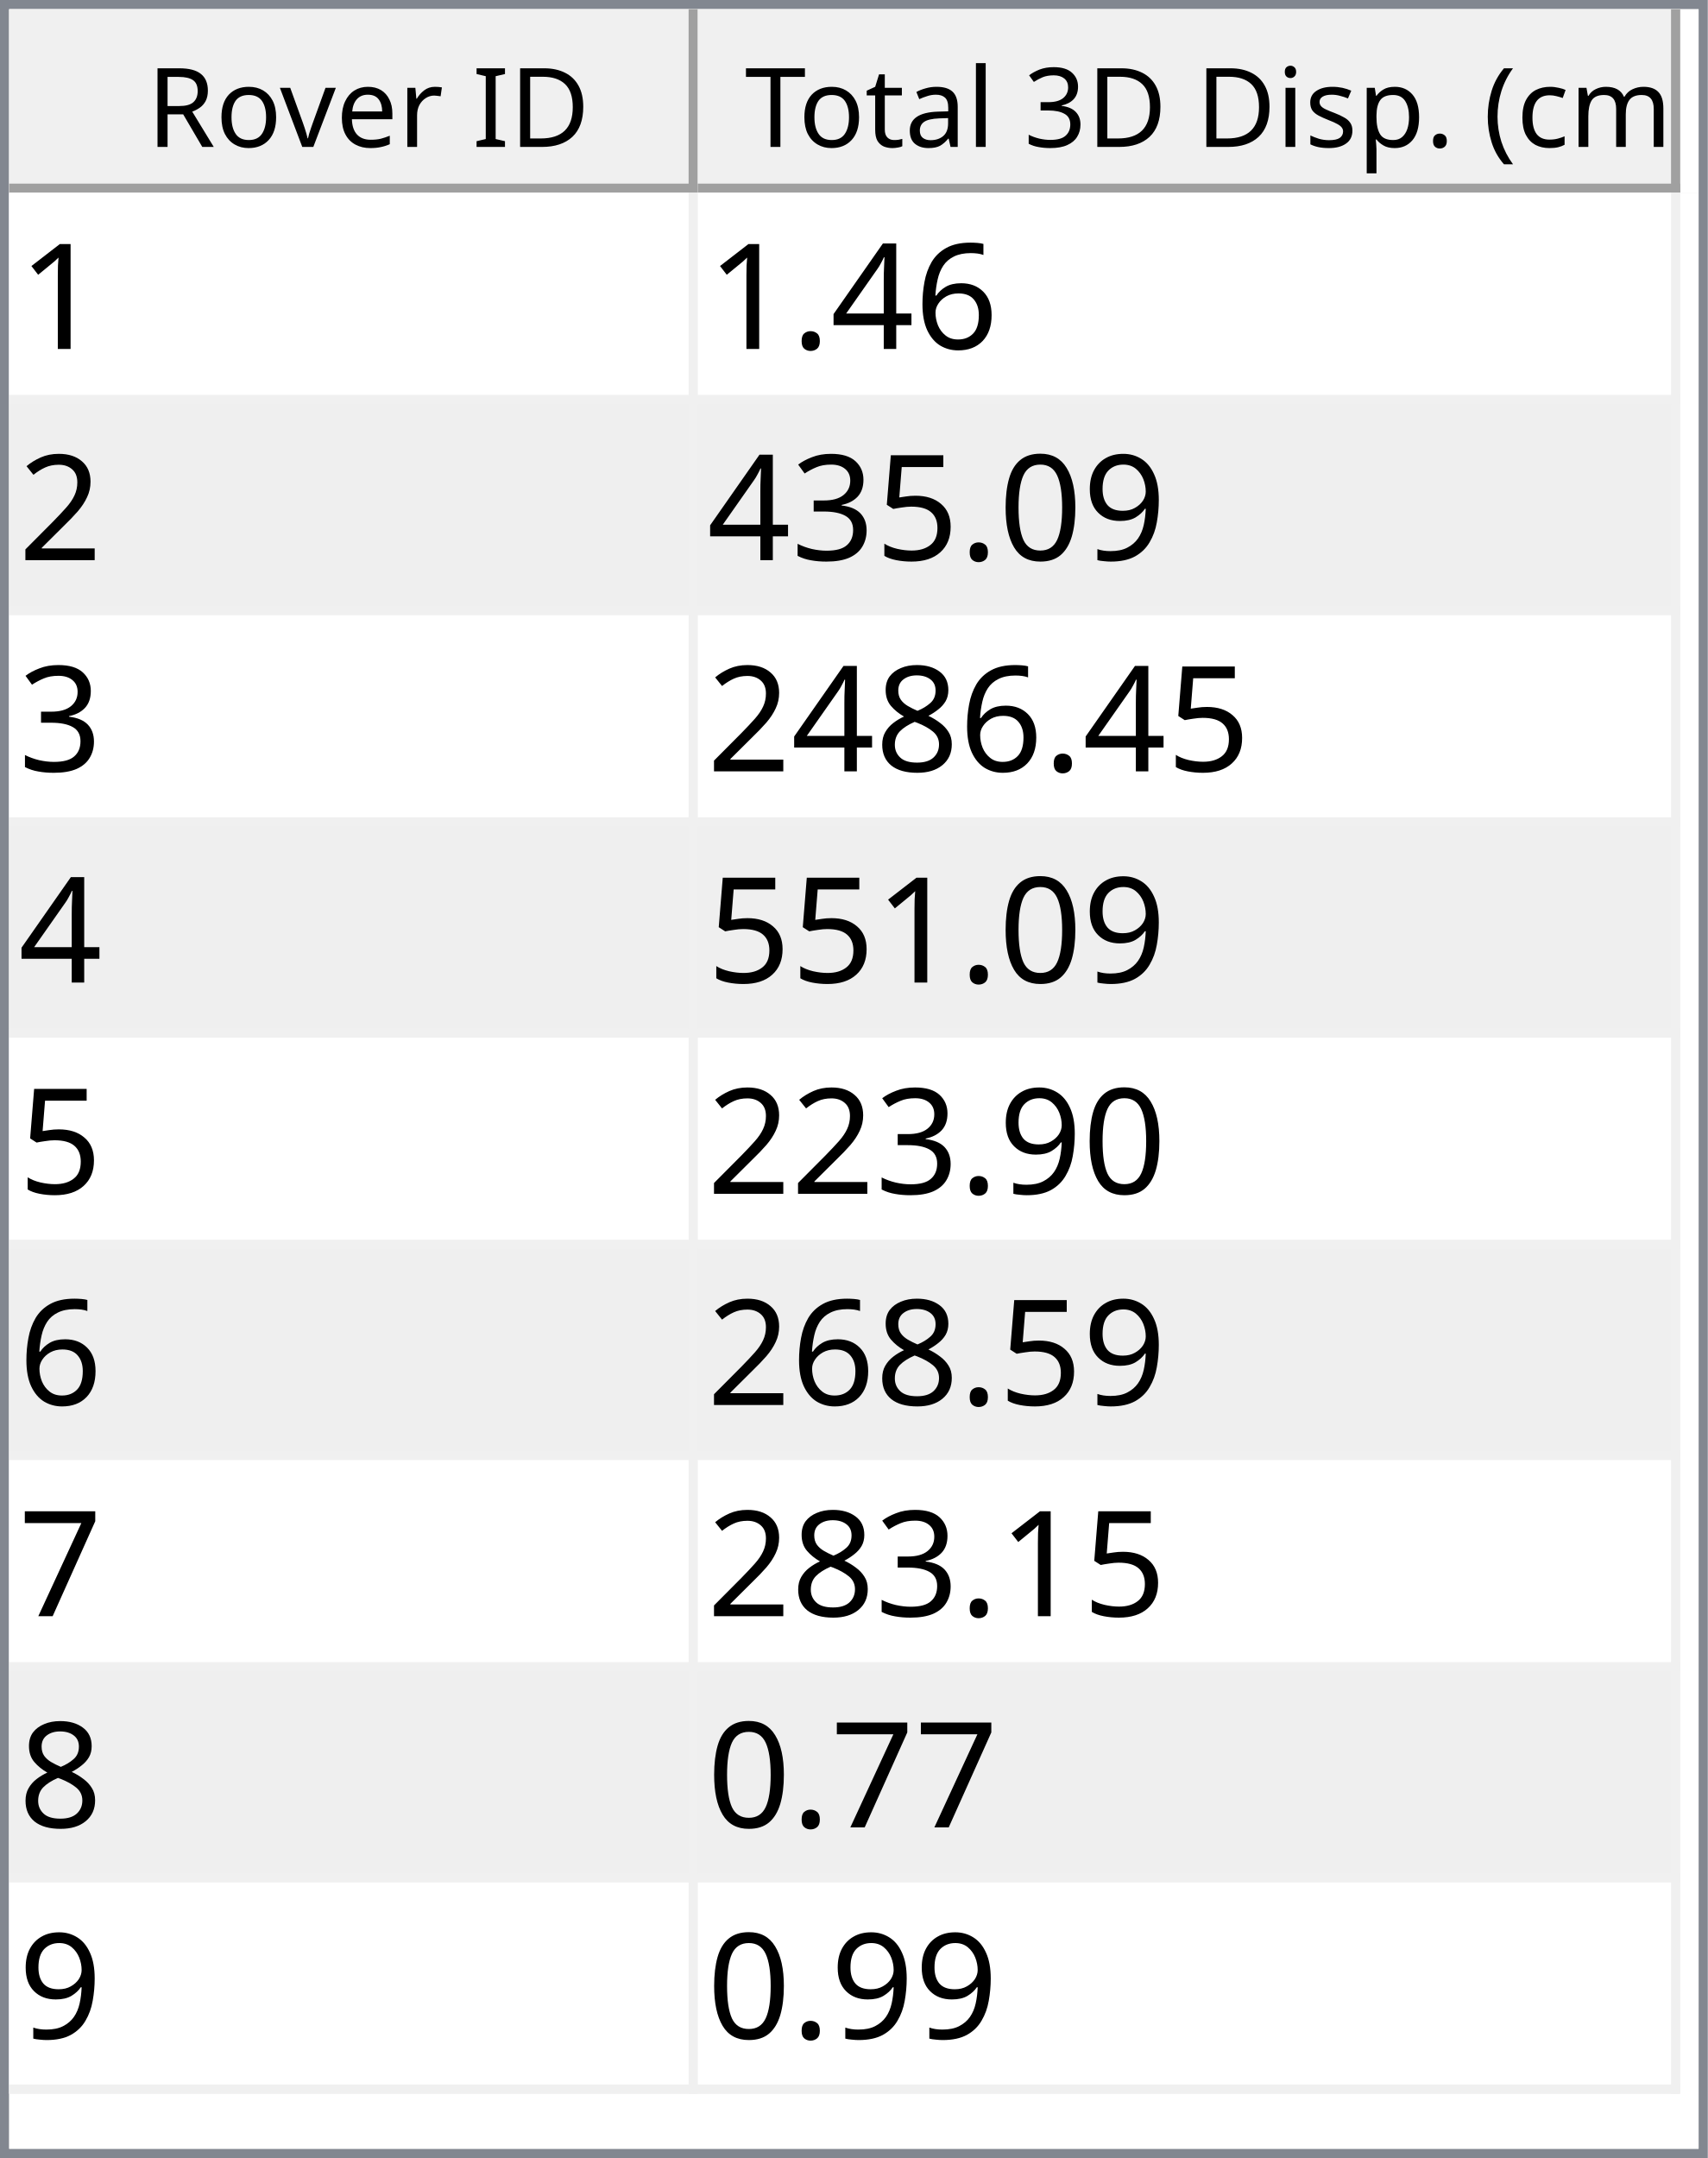
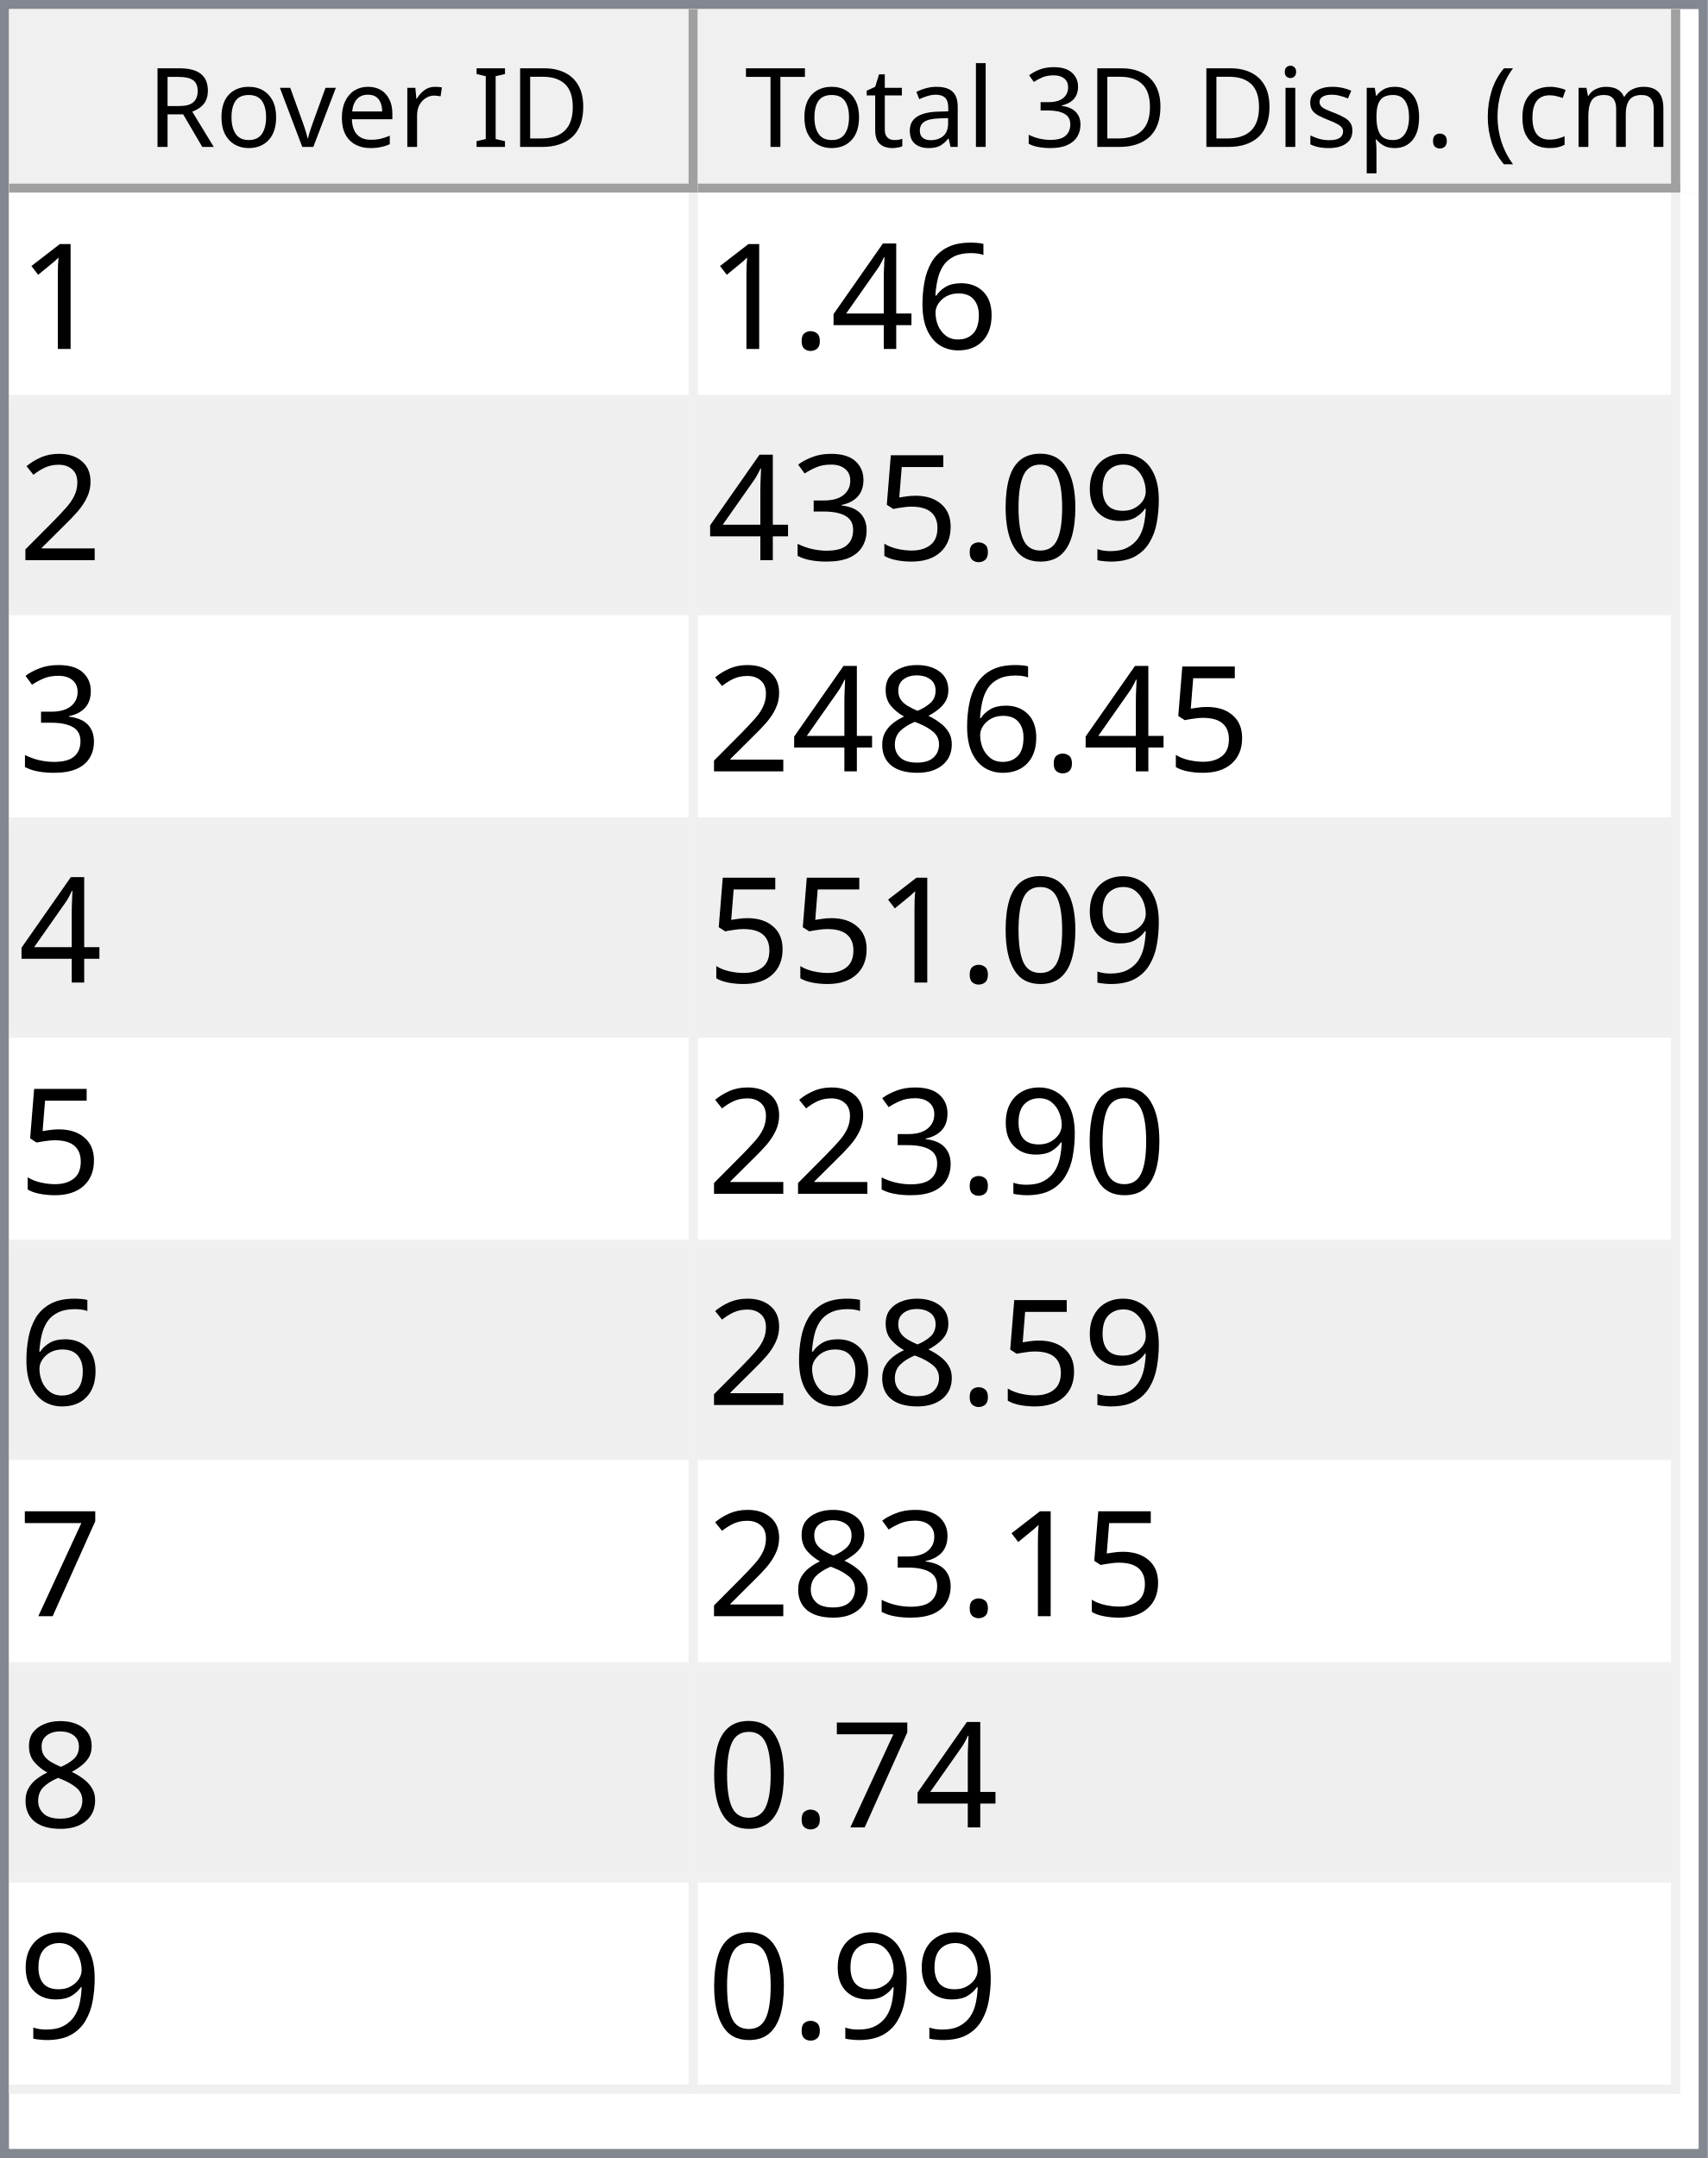
<svg xmlns="http://www.w3.org/2000/svg" style="fill-opacity:1; color-rendering:auto; color-interpolation:auto; text-rendering:auto; stroke:black; stroke-linecap:square; stroke-miterlimit:10; shape-rendering:auto; stroke-opacity:1; fill:black; stroke-dasharray:none; font-weight:normal; stroke-width:1; font-family:'Dialog'; font-style:normal; stroke-linejoin:miter; font-size:12px; stroke-dashoffset:0; image-rendering:auto;" width="186" height="235">
  <defs id="genericDefs" />
  <g>
    <defs id="defs1">
      <clipPath clipPathUnits="userSpaceOnUse" id="clipPath1">
        <path d="M0 0 L186 0 L186 235 L0 235 L0 0 Z" />
      </clipPath>
      <clipPath clipPathUnits="userSpaceOnUse" id="clipPath2">
        <path d="M0 0 L0 235 L186 235 L186 0 Z" />
      </clipPath>
      <clipPath clipPathUnits="userSpaceOnUse" id="clipPath3">
        <path d="M0 0 L0 20 L184 20 L184 0 Z" />
      </clipPath>
      <clipPath clipPathUnits="userSpaceOnUse" id="clipPath4">
        <path d="M0 0 L0 20 L75 20 L75 0 Z" />
      </clipPath>
      <clipPath clipPathUnits="userSpaceOnUse" id="clipPath5">
        <path d="M1 1 L1 19 L74 19 L74 1 Z" />
      </clipPath>
      <clipPath clipPathUnits="userSpaceOnUse" id="clipPath6">
        <path d="M0 0 L0 18 L73 18 L73 0 Z" />
      </clipPath>
      <clipPath clipPathUnits="userSpaceOnUse" id="clipPath7">
        <path d="M-0.5 -0.5 L-0.5 19.5 L74.5 19.5 L74.5 -0.5 Z" />
      </clipPath>
      <clipPath clipPathUnits="userSpaceOnUse" id="clipPath8">
        <path d="M0 0 L0 20 L107 20 L107 0 Z" />
      </clipPath>
      <clipPath clipPathUnits="userSpaceOnUse" id="clipPath9">
        <path d="M1 1 L1 19 L106 19 L106 1 Z" />
      </clipPath>
      <clipPath clipPathUnits="userSpaceOnUse" id="clipPath10">
        <path d="M0 0 L0 18 L105 18 L105 0 Z" />
      </clipPath>
      <clipPath clipPathUnits="userSpaceOnUse" id="clipPath11">
        <path d="M-0.5 -0.5 L-0.5 19.5 L106.5 19.5 L106.5 -0.5 Z" />
      </clipPath>
      <clipPath clipPathUnits="userSpaceOnUse" id="clipPath12">
        <path d="M0 0 L0 213 L184 213 L184 0 Z" />
      </clipPath>
      <clipPath clipPathUnits="userSpaceOnUse" id="clipPath13">
        <path d="M0 0 L0 207 L182 207 L182 0 Z" />
      </clipPath>
      <clipPath clipPathUnits="userSpaceOnUse" id="clipPath14">
        <path d="M-0.5 -0.5 L-0.5 206.5 L181.5 206.5 L181.5 -0.5 Z" />
      </clipPath>
      <clipPath clipPathUnits="userSpaceOnUse" id="clipPath15">
        <path d="M0 0 L0 22 L74 22 L74 0 Z" />
      </clipPath>
      <clipPath clipPathUnits="userSpaceOnUse" id="clipPath16">
        <path d="M0 0 L0 22 L106 22 L106 0 Z" />
      </clipPath>
      <font horiz-adv-x="64.551" id="font1">
        <font-face ascent="107.91" descent="25.098" units-per-em="100" style="font-style:normal; font-family:Segoe UI; font-weight:normal;" />
        <missing-glyph horiz-adv-x="64.551" d="M8.109 0 L8.109 68.266 L56.453 68.266 L56.453 0 L8.109 0 ZM15.328 7.234 L49.219 7.234 L49.219 61.031 L15.328 61.031 L15.328 7.234 Z" />
        <glyph unicode="D" horiz-adv-x="70.117" d="M9.188 0 L9.188 70.016 L28.516 70.016 Q65.531 70.016 65.531 35.891 Q65.531 19.672 55.25 9.836 Q44.969 0 27.734 0 L9.188 0 ZM17.391 62.594 L17.391 7.422 L27.828 7.422 Q41.609 7.422 49.273 14.797 Q56.938 22.172 56.938 35.688 Q56.938 62.594 28.328 62.594 L17.391 62.594 Z" />
        <glyph unicode="I" horiz-adv-x="26.611" d="M17.391 0 L9.188 0 L9.188 70.016 L17.391 70.016 L17.391 0 Z" />
        <glyph unicode=" " horiz-adv-x="27.393" d="" />
        <glyph unicode="r" horiz-adv-x="34.766" d="M34.188 41.891 Q32.078 43.5 28.125 43.5 Q23 43.5 19.555 38.672 Q16.109 33.844 16.109 25.484 L16.109 0 L8.109 0 L8.109 50 L16.109 50 L16.109 39.703 L16.312 39.703 Q18.016 44.969 21.531 47.922 Q25.047 50.875 29.391 50.875 Q32.516 50.875 34.188 50.203 L34.188 41.891 Z" />
        <glyph unicode="e" horiz-adv-x="52.295" d="M48.297 23 L12.984 23 Q13.188 14.656 17.484 10.109 Q21.781 5.562 29.297 5.562 Q37.75 5.562 44.828 11.141 L44.828 3.609 Q38.234 -1.172 27.391 -1.172 Q16.797 -1.172 10.742 5.641 Q4.688 12.453 4.688 24.812 Q4.688 36.469 11.305 43.82 Q17.922 51.172 27.734 51.172 Q37.547 51.172 42.922 44.828 Q48.297 38.484 48.297 27.203 L48.297 23 ZM40.094 29.781 Q40.047 36.719 36.75 40.578 Q33.453 44.438 27.594 44.438 Q21.922 44.438 17.969 40.383 Q14.016 36.328 13.094 29.781 L40.094 29.781 Z" />
        <glyph unicode="v" horiz-adv-x="47.9" d="M47.406 50 L27.484 0 L19.625 0 L0.688 50 L9.469 50 L22.172 13.672 Q23.578 9.672 23.922 6.688 L24.125 6.688 Q24.609 10.453 25.688 13.484 L38.969 50 L47.406 50 Z" />
        <glyph unicode="o" horiz-adv-x="58.594" d="M29 -1.172 Q17.922 -1.172 11.305 5.836 Q4.688 12.844 4.688 24.422 Q4.688 37.016 11.57 44.094 Q18.453 51.172 30.172 51.172 Q41.359 51.172 47.633 44.289 Q53.906 37.406 53.906 25.203 Q53.906 13.234 47.141 6.031 Q40.375 -1.172 29 -1.172 ZM29.594 44.438 Q21.875 44.438 17.383 39.188 Q12.891 33.938 12.891 24.703 Q12.891 15.828 17.43 10.695 Q21.969 5.562 29.594 5.562 Q37.359 5.562 41.531 10.594 Q45.703 15.625 45.703 24.906 Q45.703 34.281 41.531 39.359 Q37.359 44.438 29.594 44.438 Z" />
        <glyph unicode="R" horiz-adv-x="59.814" d="M59.375 0 L49.609 0 L37.891 19.625 Q36.281 22.359 34.766 24.289 Q33.25 26.219 31.664 27.438 Q30.078 28.656 28.25 29.219 Q26.422 29.781 24.125 29.781 L17.391 29.781 L17.391 0 L9.188 0 L9.188 70.016 L30.078 70.016 Q34.672 70.016 38.555 68.867 Q42.438 67.719 45.289 65.375 Q48.141 63.031 49.758 59.547 Q51.375 56.062 51.375 51.375 Q51.375 47.703 50.273 44.656 Q49.172 41.609 47.148 39.211 Q45.125 36.812 42.266 35.133 Q39.406 33.453 35.844 32.516 L35.844 32.328 Q37.594 31.547 38.891 30.547 Q40.188 29.547 41.359 28.18 Q42.531 26.812 43.68 25.078 Q44.828 23.344 46.234 21.047 L59.375 0 ZM17.391 62.594 L17.391 37.203 L28.516 37.203 Q31.594 37.203 34.203 38.133 Q36.812 39.062 38.719 40.797 Q40.625 42.531 41.703 45.047 Q42.781 47.562 42.781 50.688 Q42.781 56.297 39.141 59.445 Q35.5 62.594 28.609 62.594 L17.391 62.594 Z" />
        <glyph unicode=")" horiz-adv-x="30.176" d="M8.297 -15.922 L1.172 -15.922 Q16.406 2.344 16.406 26.812 Q16.406 51.469 1.078 70.016 L8.297 70.016 Q23.531 52.156 23.531 26.703 Q23.531 1.375 8.297 -15.922 Z" />
        <glyph unicode="m" horiz-adv-x="86.133" d="M79.109 0 L71.094 0 L71.094 28.719 Q71.094 37.016 68.531 40.727 Q65.969 44.438 59.906 44.438 Q54.781 44.438 51.195 39.75 Q47.609 35.062 47.609 28.516 L47.609 0 L39.594 0 L39.594 29.688 Q39.594 44.438 28.219 44.438 Q22.953 44.438 19.531 40.016 Q16.109 35.594 16.109 28.516 L16.109 0 L8.109 0 L8.109 50 L16.109 50 L16.109 42.094 L16.312 42.094 Q21.625 51.172 31.844 51.172 Q36.969 51.172 40.773 48.312 Q44.578 45.453 46 40.828 Q51.562 51.172 62.594 51.172 Q79.109 51.172 79.109 30.812 L79.109 0 Z" />
        <glyph unicode="c" horiz-adv-x="46.191" d="M42.188 2.297 Q36.422 -1.172 28.516 -1.172 Q17.828 -1.172 11.258 5.789 Q4.688 12.75 4.688 23.828 Q4.688 36.188 11.766 43.68 Q18.844 51.172 30.672 51.172 Q37.25 51.172 42.281 48.734 L42.281 40.531 Q36.719 44.438 30.375 44.438 Q22.703 44.438 17.797 38.945 Q12.891 33.453 12.891 24.516 Q12.891 15.719 17.508 10.641 Q22.125 5.562 29.891 5.562 Q36.422 5.562 42.188 9.906 L42.188 2.297 Z" />
        <glyph unicode="(" horiz-adv-x="30.176" d="M29.109 -15.922 L21.969 -15.922 Q6.844 1.375 6.844 26.703 Q6.844 52.156 21.969 70.016 L29.203 70.016 Q13.875 51.469 13.875 26.812 Q13.875 2.344 29.109 -15.922 Z" />
        <glyph unicode="." horiz-adv-x="21.68" d="M10.891 -1.078 Q8.641 -1.078 7.055 0.539 Q5.469 2.156 5.469 4.391 Q5.469 6.641 7.055 8.273 Q8.641 9.906 10.891 9.906 Q13.188 9.906 14.797 8.273 Q16.406 6.641 16.406 4.391 Q16.406 2.156 14.797 0.539 Q13.188 -1.078 10.891 -1.078 Z" />
        <glyph unicode="p" horiz-adv-x="58.789" d="M16.312 7.234 L16.109 7.234 L16.109 -23 L8.109 -23 L8.109 50 L16.109 50 L16.109 41.219 L16.312 41.219 Q22.219 51.172 33.594 51.172 Q43.266 51.172 48.688 44.461 Q54.109 37.75 54.109 26.469 Q54.109 13.922 48 6.375 Q41.891 -1.172 31.297 -1.172 Q21.578 -1.172 16.312 7.234 ZM16.109 27.391 L16.109 20.406 Q16.109 14.203 20.141 9.883 Q24.172 5.562 30.375 5.562 Q37.641 5.562 41.773 11.133 Q45.906 16.703 45.906 26.609 Q45.906 34.969 42.047 39.703 Q38.188 44.438 31.594 44.438 Q24.609 44.438 20.359 39.578 Q16.109 34.719 16.109 27.391 Z" />
        <glyph unicode="s" horiz-adv-x="42.432" d="M5.078 1.812 L5.078 10.406 Q11.625 5.562 19.484 5.562 Q30.031 5.562 30.031 12.594 Q30.031 14.594 29.125 15.992 Q28.219 17.391 26.68 18.461 Q25.141 19.531 23.07 20.383 Q21 21.234 18.609 22.172 Q15.281 23.484 12.766 24.828 Q10.25 26.172 8.57 27.859 Q6.891 29.547 6.031 31.695 Q5.172 33.844 5.172 36.719 Q5.172 40.234 6.789 42.945 Q8.406 45.656 11.086 47.484 Q13.766 49.312 17.211 50.242 Q20.656 51.172 24.312 51.172 Q30.812 51.172 35.938 48.922 L35.938 40.828 Q30.422 44.438 23.25 44.438 Q21 44.438 19.195 43.922 Q17.391 43.406 16.094 42.477 Q14.797 41.547 14.086 40.258 Q13.375 38.969 13.375 37.406 Q13.375 35.453 14.086 34.133 Q14.797 32.812 16.164 31.789 Q17.531 30.766 19.484 29.938 Q21.438 29.109 23.922 28.125 Q27.25 26.859 29.883 25.516 Q32.516 24.172 34.375 22.484 Q36.234 20.797 37.234 18.602 Q38.234 16.406 38.234 13.375 Q38.234 9.672 36.602 6.938 Q34.969 4.203 32.234 2.398 Q29.5 0.594 25.93 -0.289 Q22.359 -1.172 18.453 -1.172 Q10.75 -1.172 5.078 1.812 Z" />
        <glyph unicode="i" horiz-adv-x="24.219" d="M12.203 62.703 Q10.062 62.703 8.547 64.164 Q7.031 65.625 7.031 67.875 Q7.031 70.125 8.547 71.609 Q10.062 73.094 12.203 73.094 Q14.406 73.094 15.945 71.609 Q17.484 70.125 17.484 67.875 Q17.484 65.719 15.945 64.211 Q14.406 62.703 12.203 62.703 ZM16.109 0 L8.109 0 L8.109 50 L16.109 50 L16.109 0 Z" />
        <glyph unicode="3" horiz-adv-x="53.906" d="M46.531 19.828 Q46.531 15.094 44.75 11.211 Q42.969 7.328 39.719 4.57 Q36.469 1.812 31.93 0.297 Q27.391 -1.219 21.922 -1.219 Q11.922 -1.219 6 2.594 L6 11.188 Q13.094 5.609 22.219 5.609 Q25.875 5.609 28.828 6.539 Q31.781 7.469 33.906 9.227 Q36.031 10.984 37.18 13.477 Q38.328 15.969 38.328 19.094 Q38.328 32.812 18.797 32.812 L12.984 32.812 L12.984 39.594 L18.5 39.594 Q35.797 39.594 35.797 52.484 Q35.797 64.406 22.609 64.406 Q15.188 64.406 8.688 59.422 L8.688 67.188 Q15.375 71.188 24.609 71.188 Q29 71.188 32.57 69.969 Q36.141 68.75 38.68 66.555 Q41.219 64.359 42.609 61.281 Q44 58.203 44 54.5 Q44 40.672 30.031 36.719 L30.031 36.531 Q33.594 36.141 36.625 34.797 Q39.656 33.453 41.852 31.305 Q44.047 29.156 45.289 26.25 Q46.531 23.344 46.531 19.828 Z" />
        <glyph unicode="l" horiz-adv-x="24.219" d="M16.109 0 L8.109 0 L8.109 74.031 L16.109 74.031 L16.109 0 Z" />
        <glyph unicode="a" horiz-adv-x="50.879" d="M43.891 0 L35.891 0 L35.891 7.812 L35.688 7.812 Q30.469 -1.172 20.312 -1.172 Q12.844 -1.172 8.617 2.781 Q4.391 6.734 4.391 13.281 Q4.391 27.297 20.906 29.594 L35.891 31.688 Q35.891 44.438 25.594 44.438 Q16.547 44.438 9.281 38.281 L9.281 46.484 Q16.656 51.172 26.266 51.172 Q43.891 51.172 43.891 32.516 L43.891 0 ZM35.891 25.297 L23.828 23.641 Q18.266 22.859 15.43 20.875 Q12.594 18.891 12.594 13.875 Q12.594 10.203 15.211 7.883 Q17.828 5.562 22.172 5.562 Q28.125 5.562 32.008 9.742 Q35.891 13.922 35.891 20.312 L35.891 25.297 Z" />
        <glyph unicode="t" horiz-adv-x="33.887" d="M31.297 0.484 Q28.469 -1.078 23.828 -1.078 Q10.688 -1.078 10.688 13.578 L10.688 43.172 L2.094 43.172 L2.094 50 L10.688 50 L10.688 62.203 L18.703 64.797 L18.703 50 L31.297 50 L31.297 43.172 L18.703 43.172 L18.703 14.984 Q18.703 9.969 20.414 7.82 Q22.125 5.672 26.078 5.672 Q29.109 5.672 31.297 7.328 L31.297 0.484 Z" />
        <glyph unicode="T" horiz-adv-x="52.393" d="M50.594 62.594 L30.375 62.594 L30.375 0 L22.172 0 L22.172 62.594 L2 62.594 L2 70.016 L50.594 70.016 L50.594 62.594 Z" />
      </font>
      <font horiz-adv-x="75.0" id="font2">
        <font-face ascent="100.537" descent="21.973" units-per-em="100" style="font-style:normal; font-family:sans-serif; font-weight:normal;" />
        <missing-glyph horiz-adv-x="75.0" d="M12.5 0 L12.5 62.5 L62.5 62.5 L62.5 0 L12.5 0 ZM14.062 1.562 L60.938 1.562 L60.938 60.938 L14.062 60.938 L14.062 1.562 Z" />
        <glyph unicode="1" horiz-adv-x="55.615" d="M37.25 0 L28.469 0 L28.469 56 Q25.297 52.984 20.141 49.953 Q14.984 46.922 10.891 45.406 L10.891 53.906 Q18.266 57.375 23.781 62.305 Q29.297 67.234 31.594 71.875 L37.25 71.875 L37.25 0 Z" />
        <glyph unicode="6" horiz-adv-x="55.615" d="M49.75 54.047 L41.016 53.375 Q39.844 58.547 37.703 60.891 Q34.125 64.656 28.906 64.656 Q24.703 64.656 21.531 62.312 Q17.391 59.281 14.992 53.469 Q12.594 47.656 12.5 36.922 Q15.672 41.75 20.266 44.094 Q24.859 46.438 29.891 46.438 Q38.672 46.438 44.852 39.969 Q51.031 33.5 51.031 23.25 Q51.031 16.5 48.125 10.719 Q45.219 4.938 40.141 1.859 Q35.062 -1.219 28.609 -1.219 Q17.625 -1.219 10.695 6.859 Q3.766 14.938 3.766 33.5 Q3.766 54.25 11.422 63.672 Q18.109 71.875 29.438 71.875 Q37.891 71.875 43.289 67.141 Q48.688 62.406 49.75 54.047 ZM13.875 23.188 Q13.875 18.656 15.797 14.508 Q17.719 10.359 21.188 8.18 Q24.656 6 28.469 6 Q34.031 6 38.039 10.492 Q42.047 14.984 42.047 22.703 Q42.047 30.125 38.086 34.398 Q34.125 38.672 28.125 38.672 Q22.172 38.672 18.023 34.398 Q13.875 30.125 13.875 23.188 Z" />
        <glyph unicode="4" horiz-adv-x="55.615" d="M32.328 0 L32.328 17.141 L1.266 17.141 L1.266 25.203 L33.938 71.578 L41.109 71.578 L41.109 25.203 L50.781 25.203 L50.781 17.141 L41.109 17.141 L41.109 0 L32.328 0 ZM32.328 25.203 L32.328 57.469 L9.906 25.203 L32.328 25.203 Z" />
        <glyph unicode="." horiz-adv-x="27.783" d="M9.078 0 L9.078 10.016 L19.094 10.016 L19.094 0 L9.078 0 Z" />
        <glyph unicode="2" horiz-adv-x="55.615" d="M50.344 8.453 L50.344 0 L3.031 0 Q2.938 3.172 4.047 6.109 Q5.859 10.938 9.836 15.625 Q13.812 20.312 21.344 26.469 Q33.016 36.031 37.117 41.625 Q41.219 47.219 41.219 52.203 Q41.219 57.422 37.477 61.008 Q33.734 64.594 27.734 64.594 Q21.391 64.594 17.578 60.789 Q13.766 56.984 13.719 50.25 L4.688 51.172 Q5.609 61.281 11.664 66.578 Q17.719 71.875 27.938 71.875 Q38.234 71.875 44.242 66.164 Q50.25 60.453 50.25 52 Q50.25 47.703 48.492 43.555 Q46.734 39.406 42.656 34.812 Q38.578 30.219 29.109 22.219 Q21.188 15.578 18.945 13.211 Q16.703 10.844 15.234 8.453 L50.344 8.453 Z" />
        <glyph unicode="9" horiz-adv-x="55.615" d="M5.469 16.547 L13.922 17.328 Q14.984 11.375 18.016 8.688 Q21.047 6 25.781 6 Q29.828 6 32.883 7.859 Q35.938 9.719 37.891 12.82 Q39.844 15.922 41.164 21.195 Q42.484 26.469 42.484 31.938 Q42.484 32.516 42.438 33.688 Q39.797 29.5 35.234 26.883 Q30.672 24.266 25.344 24.266 Q16.453 24.266 10.305 30.711 Q4.156 37.156 4.156 47.703 Q4.156 58.594 10.578 65.234 Q17 71.875 26.656 71.875 Q33.641 71.875 39.43 68.117 Q45.219 64.359 48.219 57.398 Q51.219 50.438 51.219 37.25 Q51.219 23.531 48.242 15.406 Q45.266 7.281 39.383 3.031 Q33.5 -1.219 25.594 -1.219 Q17.188 -1.219 11.867 3.445 Q6.547 8.109 5.469 16.547 ZM41.453 48.141 Q41.453 55.719 37.43 60.156 Q33.406 64.594 27.734 64.594 Q21.875 64.594 17.531 59.812 Q13.188 55.031 13.188 47.406 Q13.188 40.578 17.312 36.305 Q21.438 32.031 27.484 32.031 Q33.594 32.031 37.523 36.305 Q41.453 40.578 41.453 48.141 Z" />
        <glyph unicode="0" horiz-adv-x="55.615" d="M4.156 35.297 Q4.156 48 6.766 55.742 Q9.375 63.484 14.523 67.68 Q19.672 71.875 27.484 71.875 Q33.25 71.875 37.594 69.555 Q41.938 67.234 44.773 62.867 Q47.609 58.5 49.219 52.227 Q50.828 45.953 50.828 35.297 Q50.828 22.703 48.242 14.969 Q45.656 7.234 40.508 3.008 Q35.359 -1.219 27.484 -1.219 Q17.141 -1.219 11.234 6.203 Q4.156 15.141 4.156 35.297 ZM13.188 35.297 Q13.188 17.672 17.312 11.836 Q21.438 6 27.484 6 Q33.547 6 37.672 11.859 Q41.797 17.719 41.797 35.297 Q41.797 52.984 37.672 58.789 Q33.547 64.594 27.391 64.594 Q21.344 64.594 17.719 59.469 Q13.188 52.938 13.188 35.297 Z" />
        <glyph unicode="5" horiz-adv-x="55.615" d="M4.156 18.75 L13.375 19.531 Q14.406 12.797 18.141 9.398 Q21.875 6 27.156 6 Q33.5 6 37.891 10.789 Q42.281 15.578 42.281 23.484 Q42.281 31 38.062 35.352 Q33.844 39.703 27 39.703 Q22.75 39.703 19.336 37.773 Q15.922 35.844 13.969 32.766 L5.719 33.844 L12.641 70.609 L48.25 70.609 L48.25 62.203 L19.672 62.203 L15.828 42.969 Q22.266 47.469 29.344 47.469 Q38.719 47.469 45.164 40.969 Q51.609 34.469 51.609 24.266 Q51.609 14.547 45.953 7.469 Q39.062 -1.219 27.156 -1.219 Q17.391 -1.219 11.211 4.25 Q5.031 9.719 4.156 18.75 Z" />
        <glyph unicode="3" horiz-adv-x="55.615" d="M4.203 18.891 L12.984 20.062 Q14.5 12.594 18.141 9.297 Q21.781 6 27 6 Q33.203 6 37.477 10.297 Q41.75 14.594 41.75 20.953 Q41.75 27 37.797 30.93 Q33.844 34.859 27.734 34.859 Q25.25 34.859 21.531 33.891 L22.516 41.609 Q23.391 41.5 23.922 41.5 Q29.547 41.5 34.039 44.43 Q38.531 47.359 38.531 53.469 Q38.531 58.297 35.258 61.477 Q31.984 64.656 26.812 64.656 Q21.688 64.656 18.266 61.43 Q14.844 58.203 13.875 51.766 L5.078 53.328 Q6.688 62.156 12.398 67.016 Q18.109 71.875 26.609 71.875 Q32.469 71.875 37.398 69.359 Q42.328 66.844 44.945 62.5 Q47.562 58.156 47.562 53.266 Q47.562 48.641 45.07 44.828 Q42.578 41.016 37.703 38.766 Q44.047 37.312 47.562 32.695 Q51.078 28.078 51.078 21.141 Q51.078 11.766 44.242 5.25 Q37.406 -1.266 26.953 -1.266 Q17.531 -1.266 11.305 4.352 Q5.078 9.969 4.203 18.891 Z" />
        <glyph unicode="8" horiz-adv-x="55.615" d="M17.672 38.812 Q12.203 40.828 9.57 44.539 Q6.938 48.25 6.938 53.422 Q6.938 61.234 12.555 66.555 Q18.172 71.875 27.484 71.875 Q36.859 71.875 42.578 66.43 Q48.297 60.984 48.297 53.172 Q48.297 48.188 45.68 44.508 Q43.062 40.828 37.75 38.812 Q44.344 36.672 47.781 31.883 Q51.219 27.094 51.219 20.453 Q51.219 11.281 44.727 5.031 Q38.234 -1.219 27.641 -1.219 Q17.047 -1.219 10.547 5.055 Q4.047 11.328 4.047 20.703 Q4.047 27.688 7.594 32.398 Q11.141 37.109 17.672 38.812 ZM15.922 53.719 Q15.922 48.641 19.195 45.414 Q22.469 42.188 27.688 42.188 Q32.766 42.188 36.016 45.383 Q39.266 48.578 39.266 53.219 Q39.266 58.062 35.914 61.359 Q32.562 64.656 27.594 64.656 Q22.562 64.656 19.242 61.43 Q15.922 58.203 15.922 53.719 ZM13.094 20.656 Q13.094 16.891 14.875 13.375 Q16.656 9.859 20.172 7.93 Q23.688 6 27.734 6 Q34.031 6 38.133 10.055 Q42.234 14.109 42.234 20.359 Q42.234 26.703 38.016 30.859 Q33.797 35.016 27.438 35.016 Q21.234 35.016 17.164 30.914 Q13.094 26.812 13.094 20.656 Z" />
        <glyph unicode="7" horiz-adv-x="55.615" d="M4.734 62.203 L4.734 70.656 L51.078 70.656 L51.078 63.812 Q44.234 56.547 37.523 44.484 Q30.812 32.422 27.156 19.672 Q24.516 10.688 23.781 0 L14.75 0 Q14.891 8.453 18.062 20.414 Q21.234 32.375 27.172 43.484 Q33.109 54.594 39.797 62.203 L4.734 62.203 Z" />
      </font>
    </defs>
    <g style="fill:white; stroke:white;">
      <rect x="0" y="0" width="186" style="clip-path:url(#clipPath1); stroke:none;" height="235" />
    </g>
    <g style="fill:white; text-rendering:optimizeSpeed; color-rendering:optimizeSpeed; image-rendering:optimizeSpeed; shape-rendering:crispEdges; stroke:white; color-interpolation:sRGB;">
      <rect x="0" width="186" height="235" y="0" style="stroke:none;" />
      <path style="stroke:none;" d="M0 235 L186 235 L186 0 L0 0 Z" />
    </g>
    <g style="fill:rgb(240,240,240); font-family:'Segoe UI'; stroke:rgb(240,240,240);">
      <rect x="0" y="0" width="186" style="clip-path:url(#clipPath2); stroke:none;" height="235" />
    </g>
    <g style="fill:rgb(130,135,144); font-family:'Segoe UI'; stroke:rgb(130,135,144);">
      <path d="M0 0 L186 0 L186 235 L0 235 L0 0 ZM1 1 L185 1 L185 234 L1 234 L1 1 Z" style="fill-rule:evenodd; clip-path:url(#clipPath2); stroke:none;" />
    </g>
    <g style="fill:white; font-family:'Segoe UI'; stroke:white;" transform="translate(1,1)">
      <rect x="0" y="0" width="184" style="clip-path:url(#clipPath3); stroke:none;" height="20" />
    </g>
    <g style="fill:rgb(240,240,240); font-family:'Segoe UI'; stroke:rgb(240,240,240);" transform="translate(1,1)">
      <rect x="0" y="0" width="75" style="clip-path:url(#clipPath4); stroke:none;" height="20" />
    </g>
    <g style="font-family:'Segoe UI';" transform="translate(2,2)">
      <text x="14" xml:space="preserve" y="14" style="clip-path:url(#clipPath6); stroke:none;">Rover ID</text>
    </g>
    <g style="fill:rgb(160,160,160); font-family:'Segoe UI'; stroke:rgb(160,160,160); stroke-linejoin:bevel;" transform="translate(1.5,1.5)">
      <line x1="74" x2="74" y1="0" style="fill:none; clip-path:url(#clipPath7);" y2="19" />
    </g>
    <g style="fill:rgb(160,160,160); font-family:'Segoe UI'; stroke:rgb(160,160,160); stroke-linejoin:bevel;" transform="matrix(1,0,0,1,1,1) translate(0.5,0.5)">
      <line x1="0" x2="74" y1="19" style="fill:none; clip-path:url(#clipPath7);" y2="19" />
    </g>
    <g style="fill:rgb(240,240,240); font-family:'Segoe UI'; stroke:rgb(240,240,240);" transform="translate(76,1)">
      <rect x="0" y="0" width="107" style="clip-path:url(#clipPath8); stroke:none;" height="20" />
    </g>
    <g style="font-family:'Segoe UI';" transform="translate(77,2)">
      <text x="1" xml:space="preserve" y="14" style="clip-path:url(#clipPath10); stroke:none;"> Total 3D Disp. (cm)</text>
    </g>
    <g style="fill:rgb(160,160,160); font-family:'Segoe UI'; stroke:rgb(160,160,160); stroke-linejoin:bevel;" transform="translate(76.5,1.5)">
      <line x1="106" x2="106" y1="0" style="fill:none; clip-path:url(#clipPath11);" y2="19" />
    </g>
    <g style="fill:rgb(160,160,160); font-family:'Segoe UI'; stroke:rgb(160,160,160); stroke-linejoin:bevel;" transform="matrix(1,0,0,1,76,1) translate(0.5,0.5)">
      <line x1="0" x2="106" y1="19" style="fill:none; clip-path:url(#clipPath11);" y2="19" />
    </g>
    <g style="fill:white; font-family:'Segoe UI'; stroke:white;" transform="translate(1,21)">
      <rect x="0" y="0" width="184" style="clip-path:url(#clipPath12); stroke:none;" height="213" />
    </g>
    <g style="fill:rgb(240,240,240); font-size:16px; font-family:sans-serif; stroke:rgb(240,240,240);" transform="translate(1,21)">
      <rect x="0" y="0" width="182" style="clip-path:url(#clipPath13); stroke:none;" height="207" />
      <line transform="translate(0.5,0.5)" x1="0" x2="181" y1="22" style="clip-path:url(#clipPath14); fill:none; stroke-linejoin:bevel;" y2="22" />
    </g>
    <g transform="matrix(1,0,0,1,1,21) translate(0.5,0.5)" style="fill:rgb(240,240,240); font-size:16px; font-family:sans-serif; stroke:rgb(240,240,240); stroke-linejoin:bevel;">
      <line x1="0" x2="181" y1="45" style="fill:none; clip-path:url(#clipPath14);" y2="45" />
    </g>
    <g transform="matrix(1,0,0,1,1,21) translate(0.5,0.5)" style="fill:rgb(240,240,240); font-size:16px; font-family:sans-serif; stroke:rgb(240,240,240); stroke-linejoin:bevel;">
      <line x1="0" x2="181" y1="68" style="fill:none; clip-path:url(#clipPath14);" y2="68" />
    </g>
    <g transform="matrix(1,0,0,1,1,21) translate(0.5,0.5)" style="fill:rgb(240,240,240); font-size:16px; font-family:sans-serif; stroke:rgb(240,240,240); stroke-linejoin:bevel;">
      <line x1="0" x2="181" y1="91" style="fill:none; clip-path:url(#clipPath14);" y2="91" />
    </g>
    <g transform="matrix(1,0,0,1,1,21) translate(0.5,0.5)" style="fill:rgb(240,240,240); font-size:16px; font-family:sans-serif; stroke:rgb(240,240,240); stroke-linejoin:bevel;">
      <line x1="0" x2="181" y1="114" style="fill:none; clip-path:url(#clipPath14);" y2="114" />
    </g>
    <g transform="matrix(1,0,0,1,1,21) translate(0.5,0.5)" style="fill:rgb(240,240,240); font-size:16px; font-family:sans-serif; stroke:rgb(240,240,240); stroke-linejoin:bevel;">
      <line x1="0" x2="181" y1="137" style="fill:none; clip-path:url(#clipPath14);" y2="137" />
    </g>
    <g transform="matrix(1,0,0,1,1,21) translate(0.5,0.5)" style="fill:rgb(240,240,240); font-size:16px; font-family:sans-serif; stroke:rgb(240,240,240); stroke-linejoin:bevel;">
      <line x1="0" x2="181" y1="160" style="fill:none; clip-path:url(#clipPath14);" y2="160" />
    </g>
    <g transform="matrix(1,0,0,1,1,21) translate(0.5,0.5)" style="fill:rgb(240,240,240); font-size:16px; font-family:sans-serif; stroke:rgb(240,240,240); stroke-linejoin:bevel;">
      <line x1="0" x2="181" y1="183" style="fill:none; clip-path:url(#clipPath14);" y2="183" />
    </g>
    <g transform="matrix(1,0,0,1,1,21) translate(0.5,0.5)" style="fill:rgb(240,240,240); font-size:16px; font-family:sans-serif; stroke:rgb(240,240,240); stroke-linejoin:bevel;">
      <line x1="0" x2="181" y1="206" style="fill:none; clip-path:url(#clipPath14);" y2="206" />
    </g>
    <g transform="matrix(1,0,0,1,1,21) translate(0.5,0.5)" style="fill:rgb(240,240,240); font-size:16px; font-family:sans-serif; stroke:rgb(240,240,240); stroke-linejoin:bevel;">
      <line x1="74" x2="74" y1="0" style="fill:none; clip-path:url(#clipPath14);" y2="206" />
    </g>
    <g transform="matrix(1,0,0,1,1,21) translate(0.5,0.5)" style="fill:rgb(240,240,240); font-size:16px; font-family:sans-serif; stroke:rgb(240,240,240); stroke-linejoin:bevel;">
      <line x1="181" x2="181" y1="0" style="fill:none; clip-path:url(#clipPath14);" y2="206" />
    </g>
    <g style="fill:white; font-size:16px; font-family:sans-serif; stroke:white;" transform="matrix(1,0,0,1,1,21)">
      <rect x="0" y="0" width="74" style="clip-path:url(#clipPath15); stroke:none;" height="22" />
      <text x="1" y="17" style="fill:black; clip-path:url(#clipPath15); stroke:none;" xml:space="preserve">1</text>
    </g>
    <g style="fill:white; font-size:16px; font-family:sans-serif; stroke:white;" transform="matrix(1,0,0,1,1,21) translate(75,0)">
      <rect x="0" y="0" width="106" style="clip-path:url(#clipPath16); stroke:none;" height="22" />
      <text x="1" y="17" style="fill:black; clip-path:url(#clipPath16); stroke:none;" xml:space="preserve">1.46</text>
    </g>
    <g style="fill:rgb(239,239,239); font-size:16px; font-family:sans-serif; stroke:rgb(239,239,239);" transform="matrix(1,0,0,1,1,21) translate(0,23)">
      <rect x="0" y="0" width="74" style="clip-path:url(#clipPath15); stroke:none;" height="22" />
      <text x="1" y="17" style="fill:black; clip-path:url(#clipPath15); stroke:none;" xml:space="preserve">2</text>
    </g>
    <g style="fill:rgb(239,239,239); font-size:16px; font-family:sans-serif; stroke:rgb(239,239,239);" transform="matrix(1,0,0,1,1,21) translate(75,23)">
      <rect x="0" y="0" width="106" style="clip-path:url(#clipPath16); stroke:none;" height="22" />
      <text x="1" y="17" style="fill:black; clip-path:url(#clipPath16); stroke:none;" xml:space="preserve">435.09</text>
    </g>
    <g style="fill:white; font-size:16px; font-family:sans-serif; stroke:white;" transform="matrix(1,0,0,1,1,21) translate(0,46)">
      <rect x="0" y="0" width="74" style="clip-path:url(#clipPath15); stroke:none;" height="22" />
      <text x="1" y="17" style="fill:black; clip-path:url(#clipPath15); stroke:none;" xml:space="preserve">3</text>
    </g>
    <g style="fill:white; font-size:16px; font-family:sans-serif; stroke:white;" transform="matrix(1,0,0,1,1,21) translate(75,46)">
      <rect x="0" y="0" width="106" style="clip-path:url(#clipPath16); stroke:none;" height="22" />
      <text x="1" y="17" style="fill:black; clip-path:url(#clipPath16); stroke:none;" xml:space="preserve">2486.45</text>
    </g>
    <g style="fill:rgb(239,239,239); font-size:16px; font-family:sans-serif; stroke:rgb(239,239,239);" transform="matrix(1,0,0,1,1,21) translate(0,69)">
      <rect x="0" y="0" width="74" style="clip-path:url(#clipPath15); stroke:none;" height="22" />
      <text x="1" y="17" style="fill:black; clip-path:url(#clipPath15); stroke:none;" xml:space="preserve">4</text>
    </g>
    <g style="fill:rgb(239,239,239); font-size:16px; font-family:sans-serif; stroke:rgb(239,239,239);" transform="matrix(1,0,0,1,1,21) translate(75,69)">
      <rect x="0" y="0" width="106" style="clip-path:url(#clipPath16); stroke:none;" height="22" />
      <text x="1" y="17" style="fill:black; clip-path:url(#clipPath16); stroke:none;" xml:space="preserve">551.09</text>
    </g>
    <g style="fill:white; font-size:16px; font-family:sans-serif; stroke:white;" transform="matrix(1,0,0,1,1,21) translate(0,92)">
      <rect x="0" y="0" width="74" style="clip-path:url(#clipPath15); stroke:none;" height="22" />
      <text x="1" y="17" style="fill:black; clip-path:url(#clipPath15); stroke:none;" xml:space="preserve">5</text>
    </g>
    <g style="fill:white; font-size:16px; font-family:sans-serif; stroke:white;" transform="matrix(1,0,0,1,1,21) translate(75,92)">
      <rect x="0" y="0" width="106" style="clip-path:url(#clipPath16); stroke:none;" height="22" />
      <text x="1" y="17" style="fill:black; clip-path:url(#clipPath16); stroke:none;" xml:space="preserve">223.90</text>
    </g>
    <g style="fill:rgb(239,239,239); font-size:16px; font-family:sans-serif; stroke:rgb(239,239,239);" transform="matrix(1,0,0,1,1,21) translate(0,115)">
      <rect x="0" y="0" width="74" style="clip-path:url(#clipPath15); stroke:none;" height="22" />
      <text x="1" y="17" style="fill:black; clip-path:url(#clipPath15); stroke:none;" xml:space="preserve">6</text>
    </g>
    <g style="fill:rgb(239,239,239); font-size:16px; font-family:sans-serif; stroke:rgb(239,239,239);" transform="matrix(1,0,0,1,1,21) translate(75,115)">
      <rect x="0" y="0" width="106" style="clip-path:url(#clipPath16); stroke:none;" height="22" />
      <text x="1" y="17" style="fill:black; clip-path:url(#clipPath16); stroke:none;" xml:space="preserve">268.59</text>
    </g>
    <g style="fill:white; font-size:16px; font-family:sans-serif; stroke:white;" transform="matrix(1,0,0,1,1,21) translate(0,138)">
      <rect x="0" y="0" width="74" style="clip-path:url(#clipPath15); stroke:none;" height="22" />
      <text x="1" y="17" style="fill:black; clip-path:url(#clipPath15); stroke:none;" xml:space="preserve">7</text>
    </g>
    <g style="fill:white; font-size:16px; font-family:sans-serif; stroke:white;" transform="matrix(1,0,0,1,1,21) translate(75,138)">
      <rect x="0" y="0" width="106" style="clip-path:url(#clipPath16); stroke:none;" height="22" />
      <text x="1" y="17" style="fill:black; clip-path:url(#clipPath16); stroke:none;" xml:space="preserve">283.15</text>
    </g>
    <g style="fill:rgb(239,239,239); font-size:16px; font-family:sans-serif; stroke:rgb(239,239,239);" transform="matrix(1,0,0,1,1,21) translate(0,161)">
      <rect x="0" y="0" width="74" style="clip-path:url(#clipPath15); stroke:none;" height="22" />
      <text x="1" y="17" style="fill:black; clip-path:url(#clipPath15); stroke:none;" xml:space="preserve">8</text>
    </g>
    <g style="fill:rgb(239,239,239); font-size:16px; font-family:sans-serif; stroke:rgb(239,239,239);" transform="matrix(1,0,0,1,1,21) translate(75,161)">
      <rect x="0" y="0" width="106" style="clip-path:url(#clipPath16); stroke:none;" height="22" />
-       <text x="1" y="17" style="fill:black; clip-path:url(#clipPath16); stroke:none;" xml:space="preserve">0.77</text>
+       <text x="1" y="17" style="fill:black; clip-path:url(#clipPath16); stroke:none;" xml:space="preserve">0.74</text>
    </g>
    <g style="fill:white; font-size:16px; font-family:sans-serif; stroke:white;" transform="matrix(1,0,0,1,1,21) translate(0,184)">
      <rect x="0" y="0" width="74" style="clip-path:url(#clipPath15); stroke:none;" height="22" />
      <text x="1" y="17" style="fill:black; clip-path:url(#clipPath15); stroke:none;" xml:space="preserve">9</text>
    </g>
    <g style="fill:white; font-size:16px; font-family:sans-serif; stroke:white;" transform="matrix(1,0,0,1,1,21) translate(75,184)">
      <rect x="0" y="0" width="106" style="clip-path:url(#clipPath16); stroke:none;" height="22" />
      <text x="1" y="17" style="fill:black; clip-path:url(#clipPath16); stroke:none;" xml:space="preserve">0.99</text>
    </g>
  </g>
</svg>
